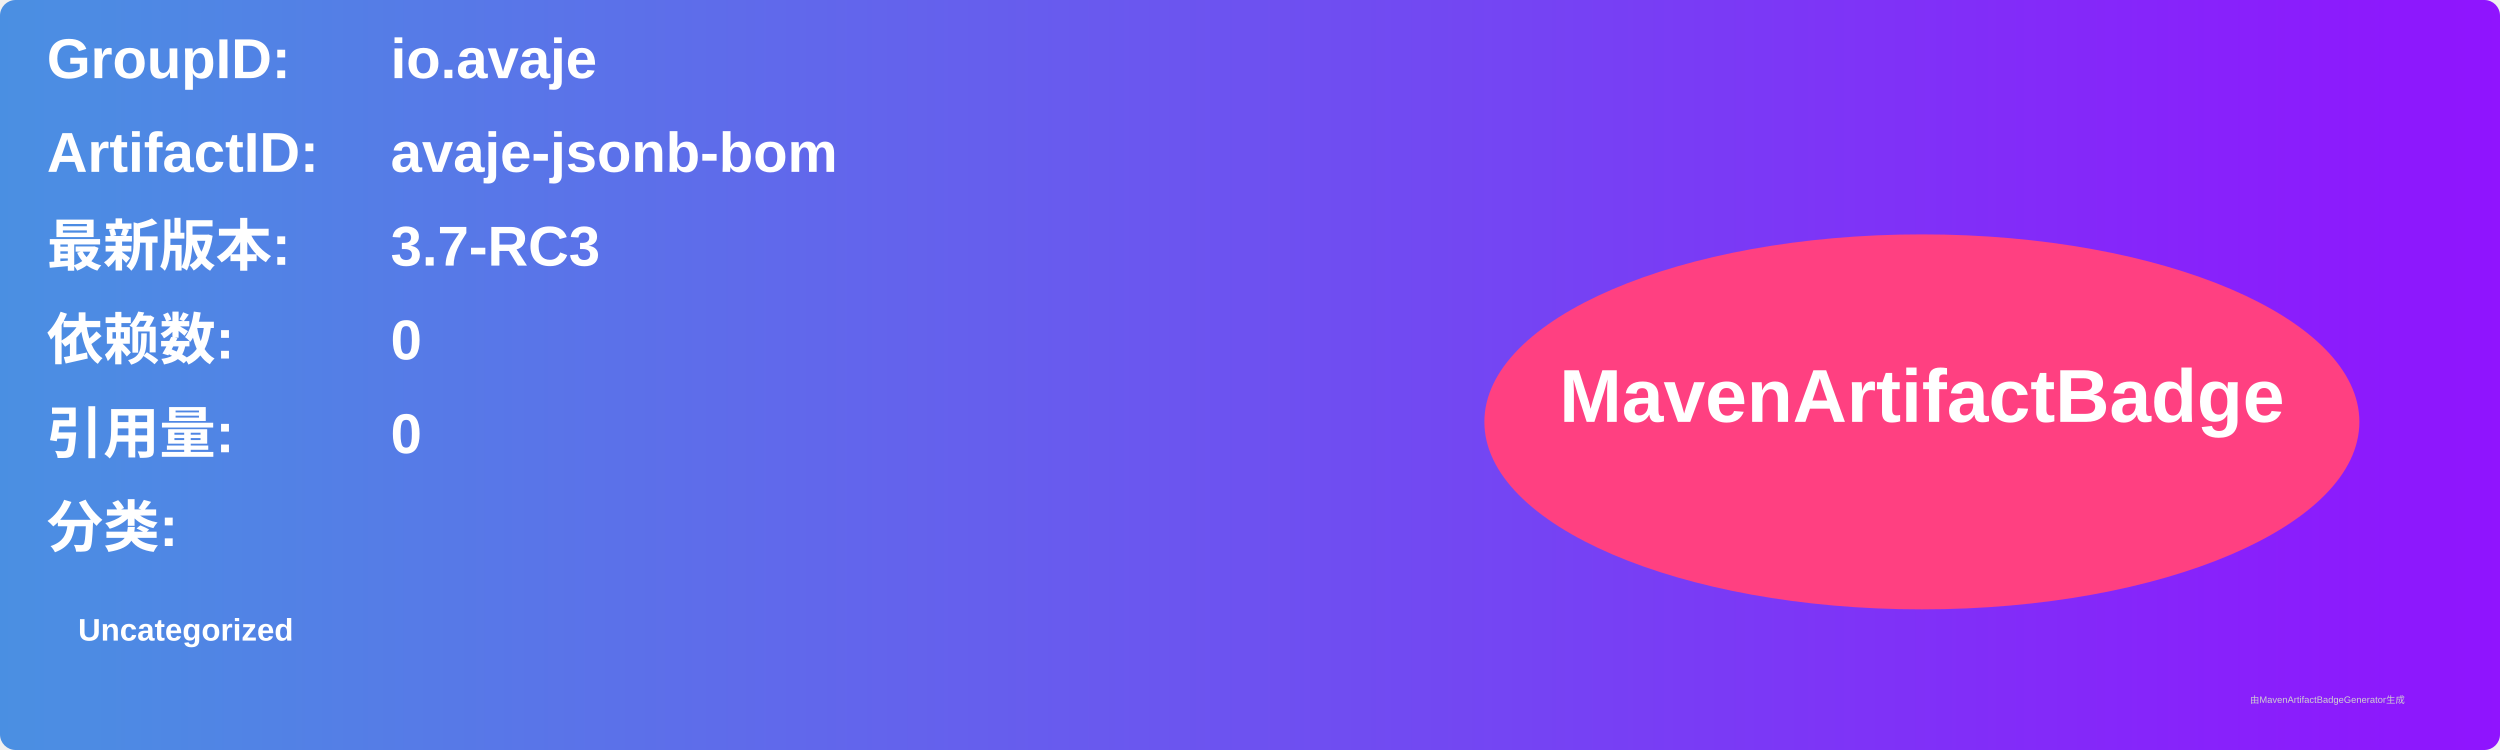
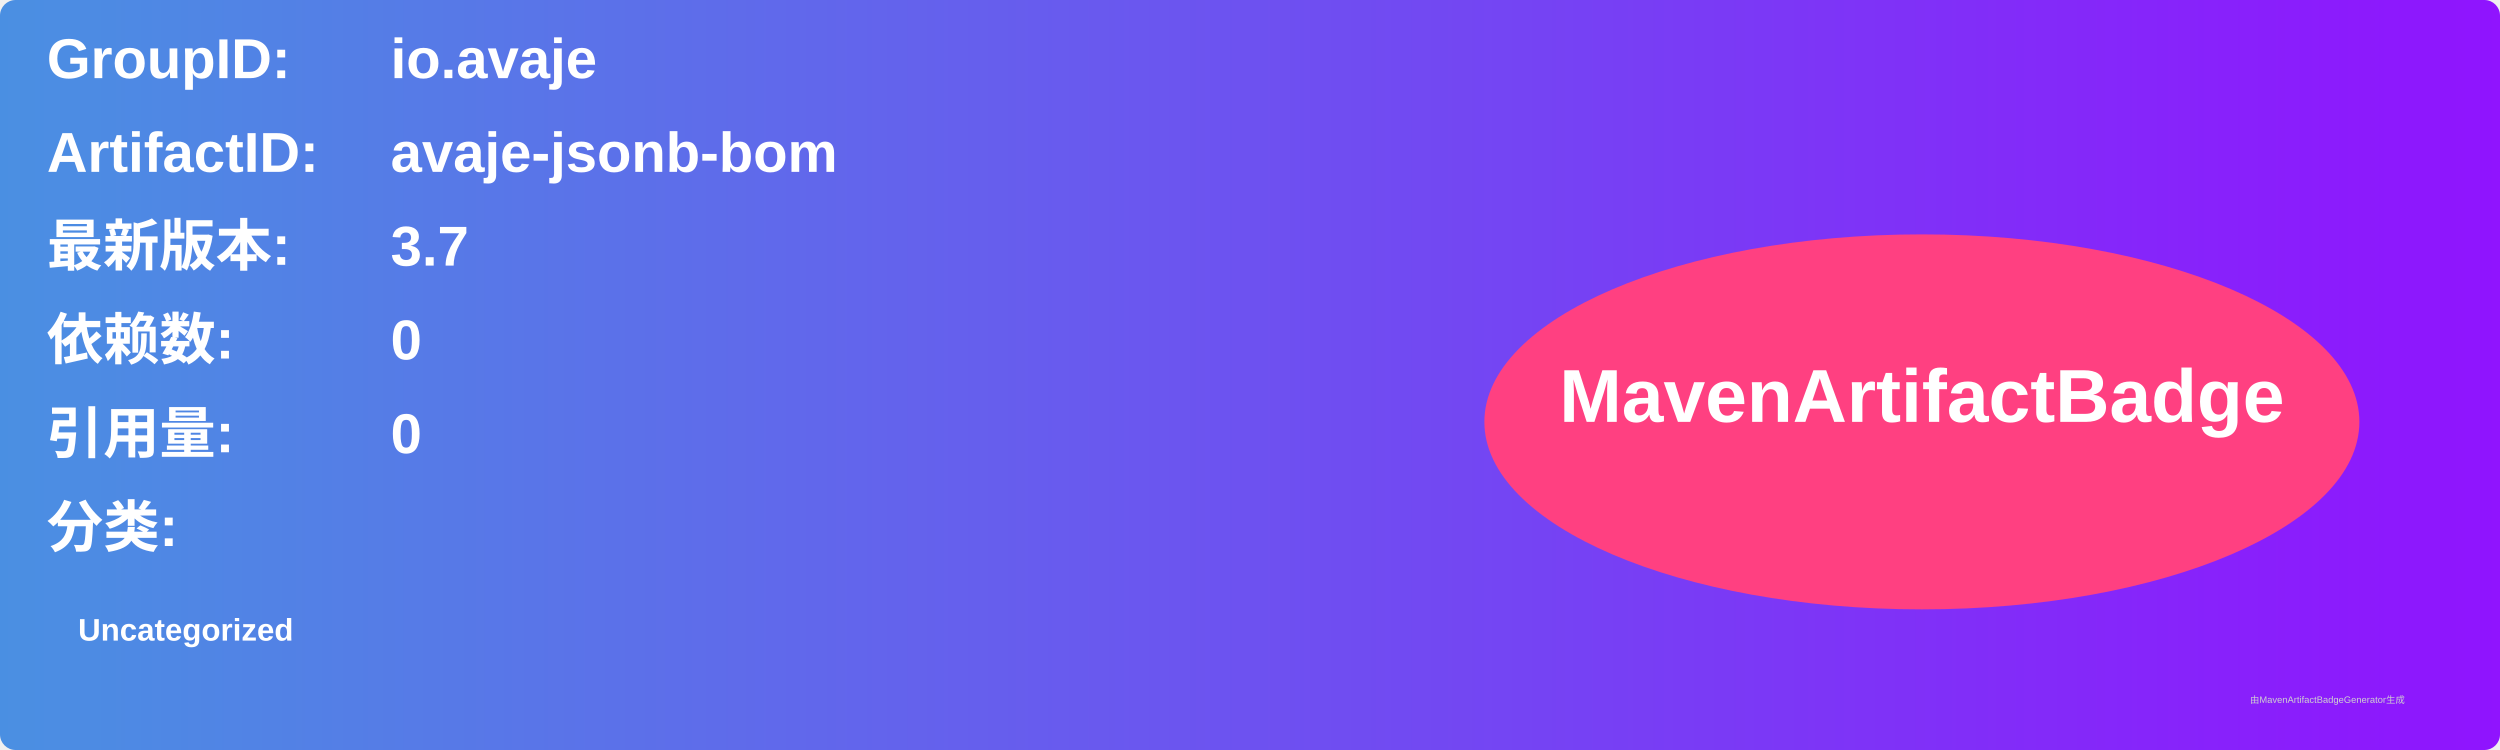
<svg xmlns="http://www.w3.org/2000/svg" width="800" height="240" viewBox="0 0 800 240">
  <linearGradient id="grad" x1="0%" y1="0%" x2="100%" y2="0%">
    <stop offset="0%" stop-color="#4a90e2" />
    <stop offset="100%" stop-color="#9013fe" />
  </linearGradient>
  <rect width="100%" height="100%" rx="5" ry="5" fill="url(#grad)" />
  <g transform="translate(15, 15)">
    <text x="0" y="10" font-family="Arial" font-size="18" fill="white" font-weight="bold" width="260">GroupID:</text>
    <text x="110" y="10" font-family="Arial" font-size="18" fill="white" font-weight="bold" width="460">io.avaje</text>
    <text x="0" y="40" font-family="Arial" font-size="18" fill="white" font-weight="bold" width="260">ArtifactID:</text>
    <text x="110" y="40" font-family="Arial" font-size="18" fill="white" font-weight="bold" width="460">avaje-jsonb-bom</text>
    <text x="0" y="70" font-family="Arial" font-size="18" fill="white" font-weight="bold">最新版本:</text>
    <text x="110" y="70" font-family="Arial" font-size="18" fill="white" font-weight="bold">
-       <tspan font-weight="bold">3.7-RC3</tspan>
+       <tspan font-weight="bold">3.7</tspan>
    </text>
    <text x="0" y="100" font-family="Arial" font-size="18" fill="white" font-weight="bold">依赖数: </text>
    <text x="110" y="100" font-family="Arial" font-size="18" fill="white">
      <tspan font-weight="bold">0</tspan>
    </text>
    <text x="0" y="130" font-family="Arial" font-size="18" fill="white" font-weight="bold">引用量: </text>
    <text x="110" y="130" font-family="Arial" font-size="18" fill="white">
      <tspan font-weight="bold">0</tspan>
    </text>
    <text x="0" y="160" font-family="Arial" font-size="18" fill="white" font-weight="bold">分类:</text>
    <text x="10" y="190" font-family="Arial" font-size="10" fill="white">
      <tspan font-weight="bold">Uncategorized</tspan>
    </text>
    <ellipse cx="600" cy="120" rx="140" ry="60" fill="#ff4081" />
    <text x="600" y="120" text-anchor="middle" font-family="Arial" font-size="24" fill="white" font-weight="bold">MavenArtifactBadge</text>
  </g>
  <text x="720" y="225" font-family="Arial" font-size="3" fill="#d0d0d0">由MavenArtifactBadgeGenerator生成</text>
</svg>
